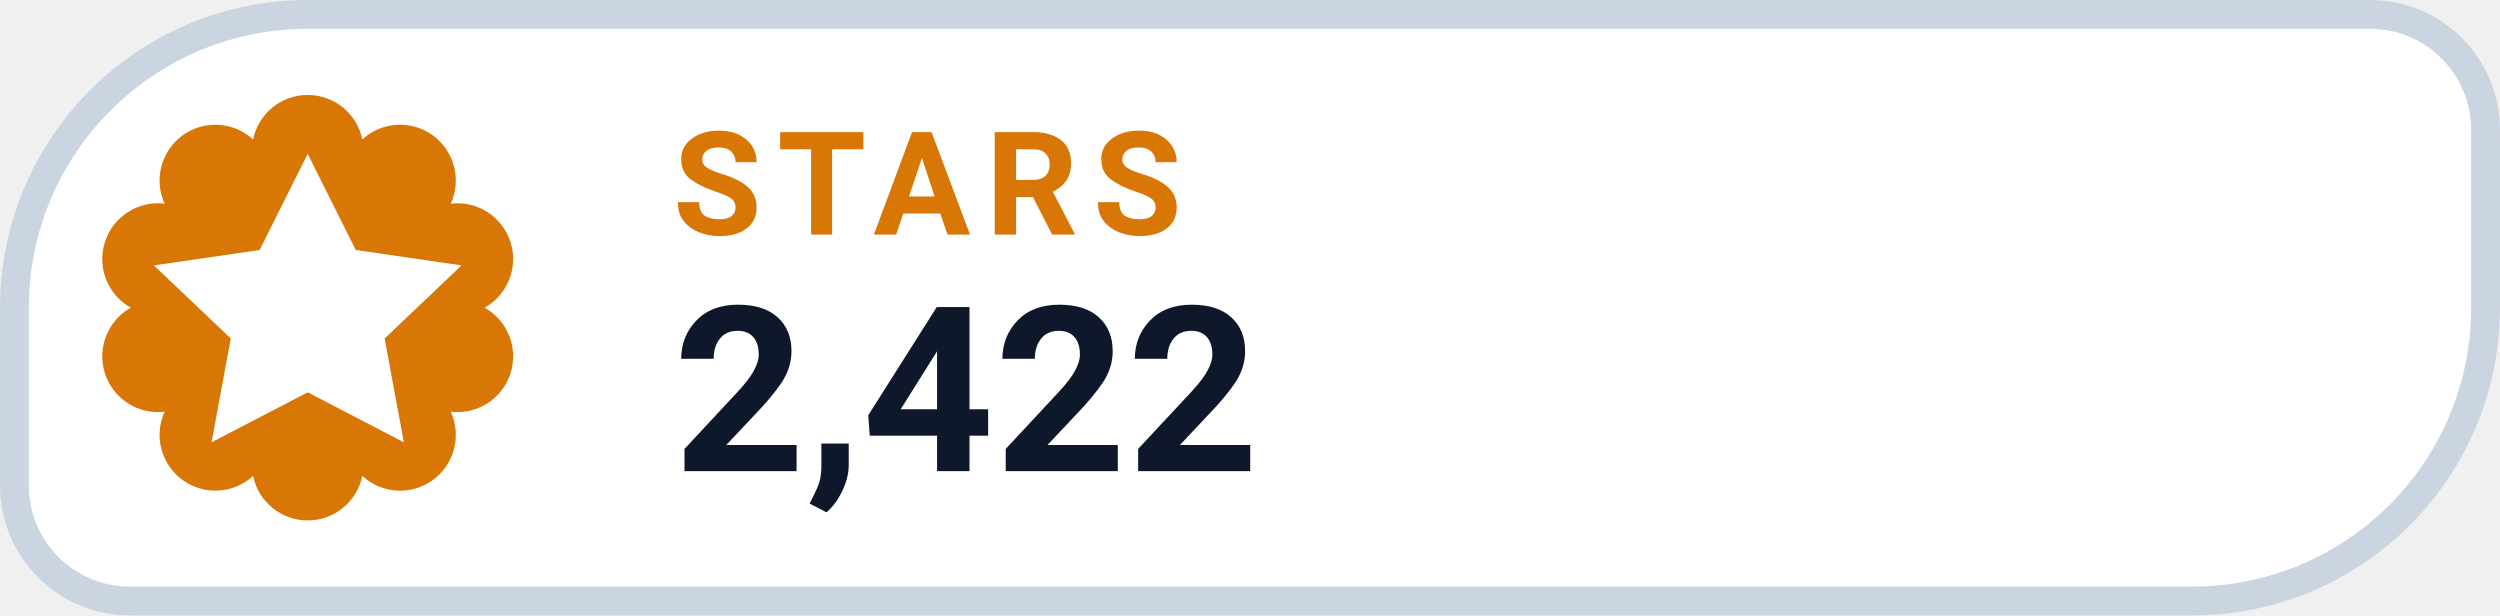
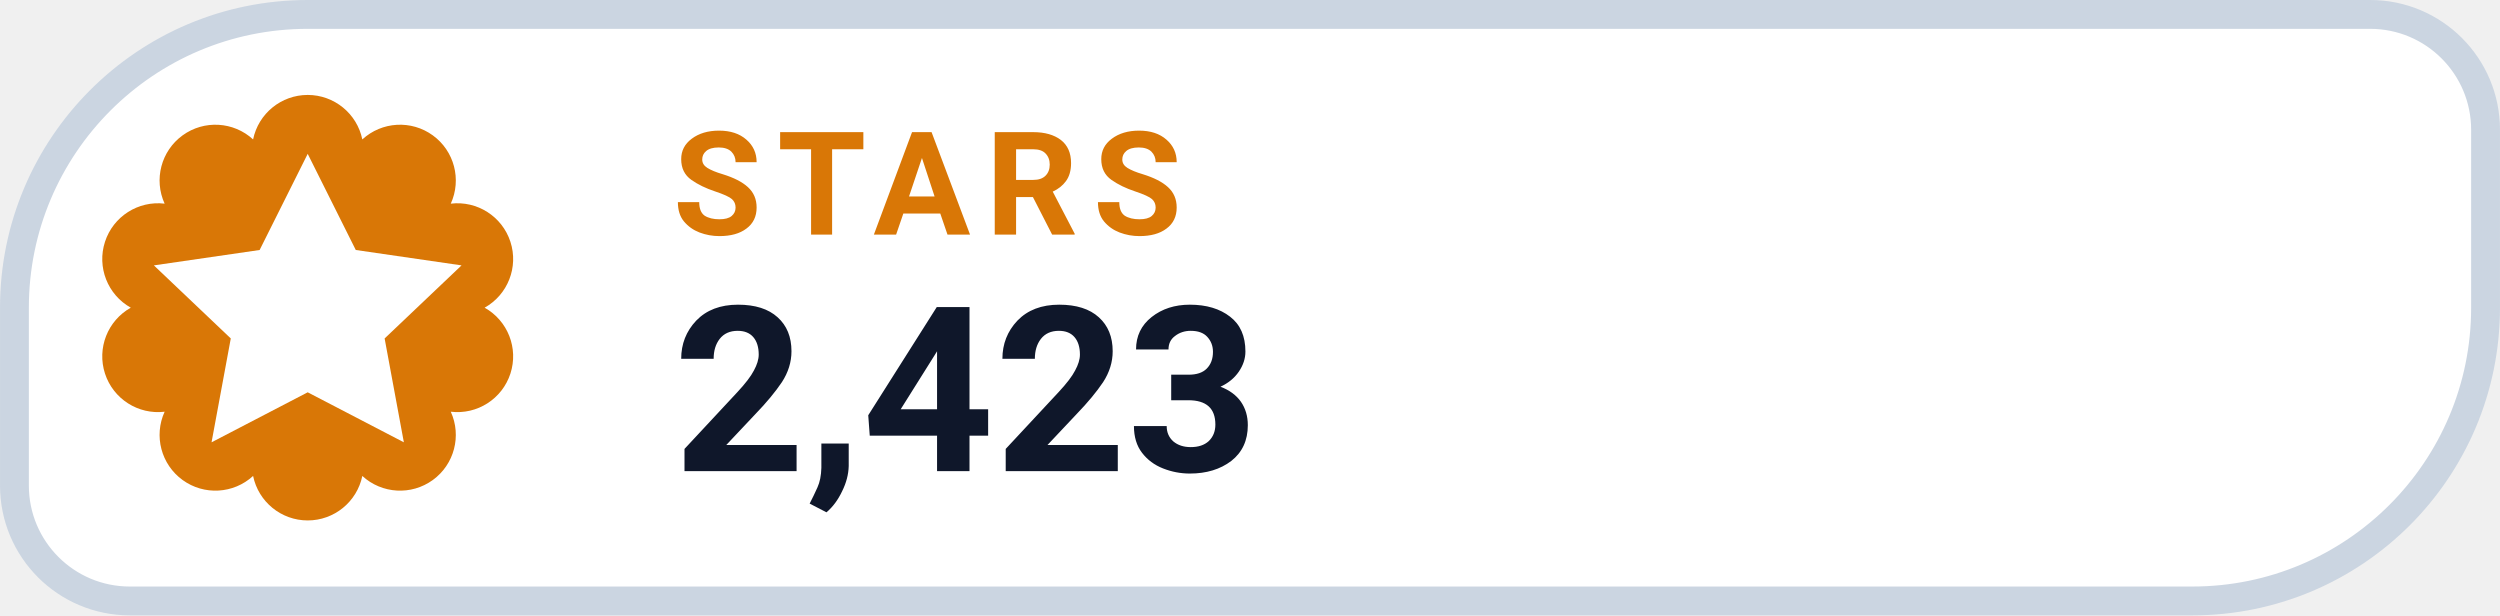
- <svg xmlns="http://www.w3.org/2000/svg" width="126" height="31.015" viewBox="0 0 130 32" role="img" aria-label="STARS 2,422">
+ <svg xmlns="http://www.w3.org/2000/svg" width="126" height="31.015" viewBox="0 0 130 32" role="img" aria-label="STARS 2,423">
  <path d="M 16.00 0.75 H 123.25 A 6.00 6.00 0 0 1 129.25 6.75 V 16.00 A 15.25 15.25 0 0 1 114.00 31.25 H 6.75 A 6.00 6.00 0 0 1 0.75 25.25 V 16.00 A 15.25 15.25 0 0 1 16.00 0.75 Z" fill="#FFFFFF" stroke="#CBD5E1" stroke-width="1.5" />
  <path d="M 13.16 7.25 A 2.90 2.90 0 0 1 18.84 7.25 A 2.90 2.90 0 0 1 23.44 10.59 A 2.90 2.90 0 0 1 25.20 16.00 A 2.90 2.90 0 0 1 23.44 21.41 A 2.90 2.90 0 0 1 18.84 24.75 A 2.90 2.90 0 0 1 13.16 24.75 A 2.90 2.90 0 0 1 8.56 21.41 A 2.90 2.90 0 0 1 6.80 16.00 A 2.90 2.90 0 0 1 8.56 10.59 A 2.90 2.90 0 0 1 13.16 7.25 Z" fill="#D97706" />
  <g transform="translate(16 16)" style="color:#FFFFFF;">
    <path d="M0 -8 l2.5 5 5.5 .8 -4 3.8 1 5.4 -5 -2.6 -5 2.6 1 -5.4 -4 -3.8 5.5 -.8 Z" fill="currentColor" />
  </g>
  <text x="35" y="12.2" fill="#D97706" font-family="-apple-system,BlinkMacSystemFont,'Segoe UI',Roboto,Helvetica,Arial,sans-serif" font-size="7.5" font-weight="700" letter-spacing=".8">STARS</text>
-   <text x="35" y="24.5" fill="#0F172A" font-family="-apple-system,BlinkMacSystemFont,'Segoe UI',Roboto,Helvetica,Arial,sans-serif" font-size="12" font-weight="750">2,422</text>
+   <text x="35" y="24.5" fill="#0F172A" font-family="-apple-system,BlinkMacSystemFont,'Segoe UI',Roboto,Helvetica,Arial,sans-serif" font-size="12" font-weight="750">2,423</text>
</svg>
